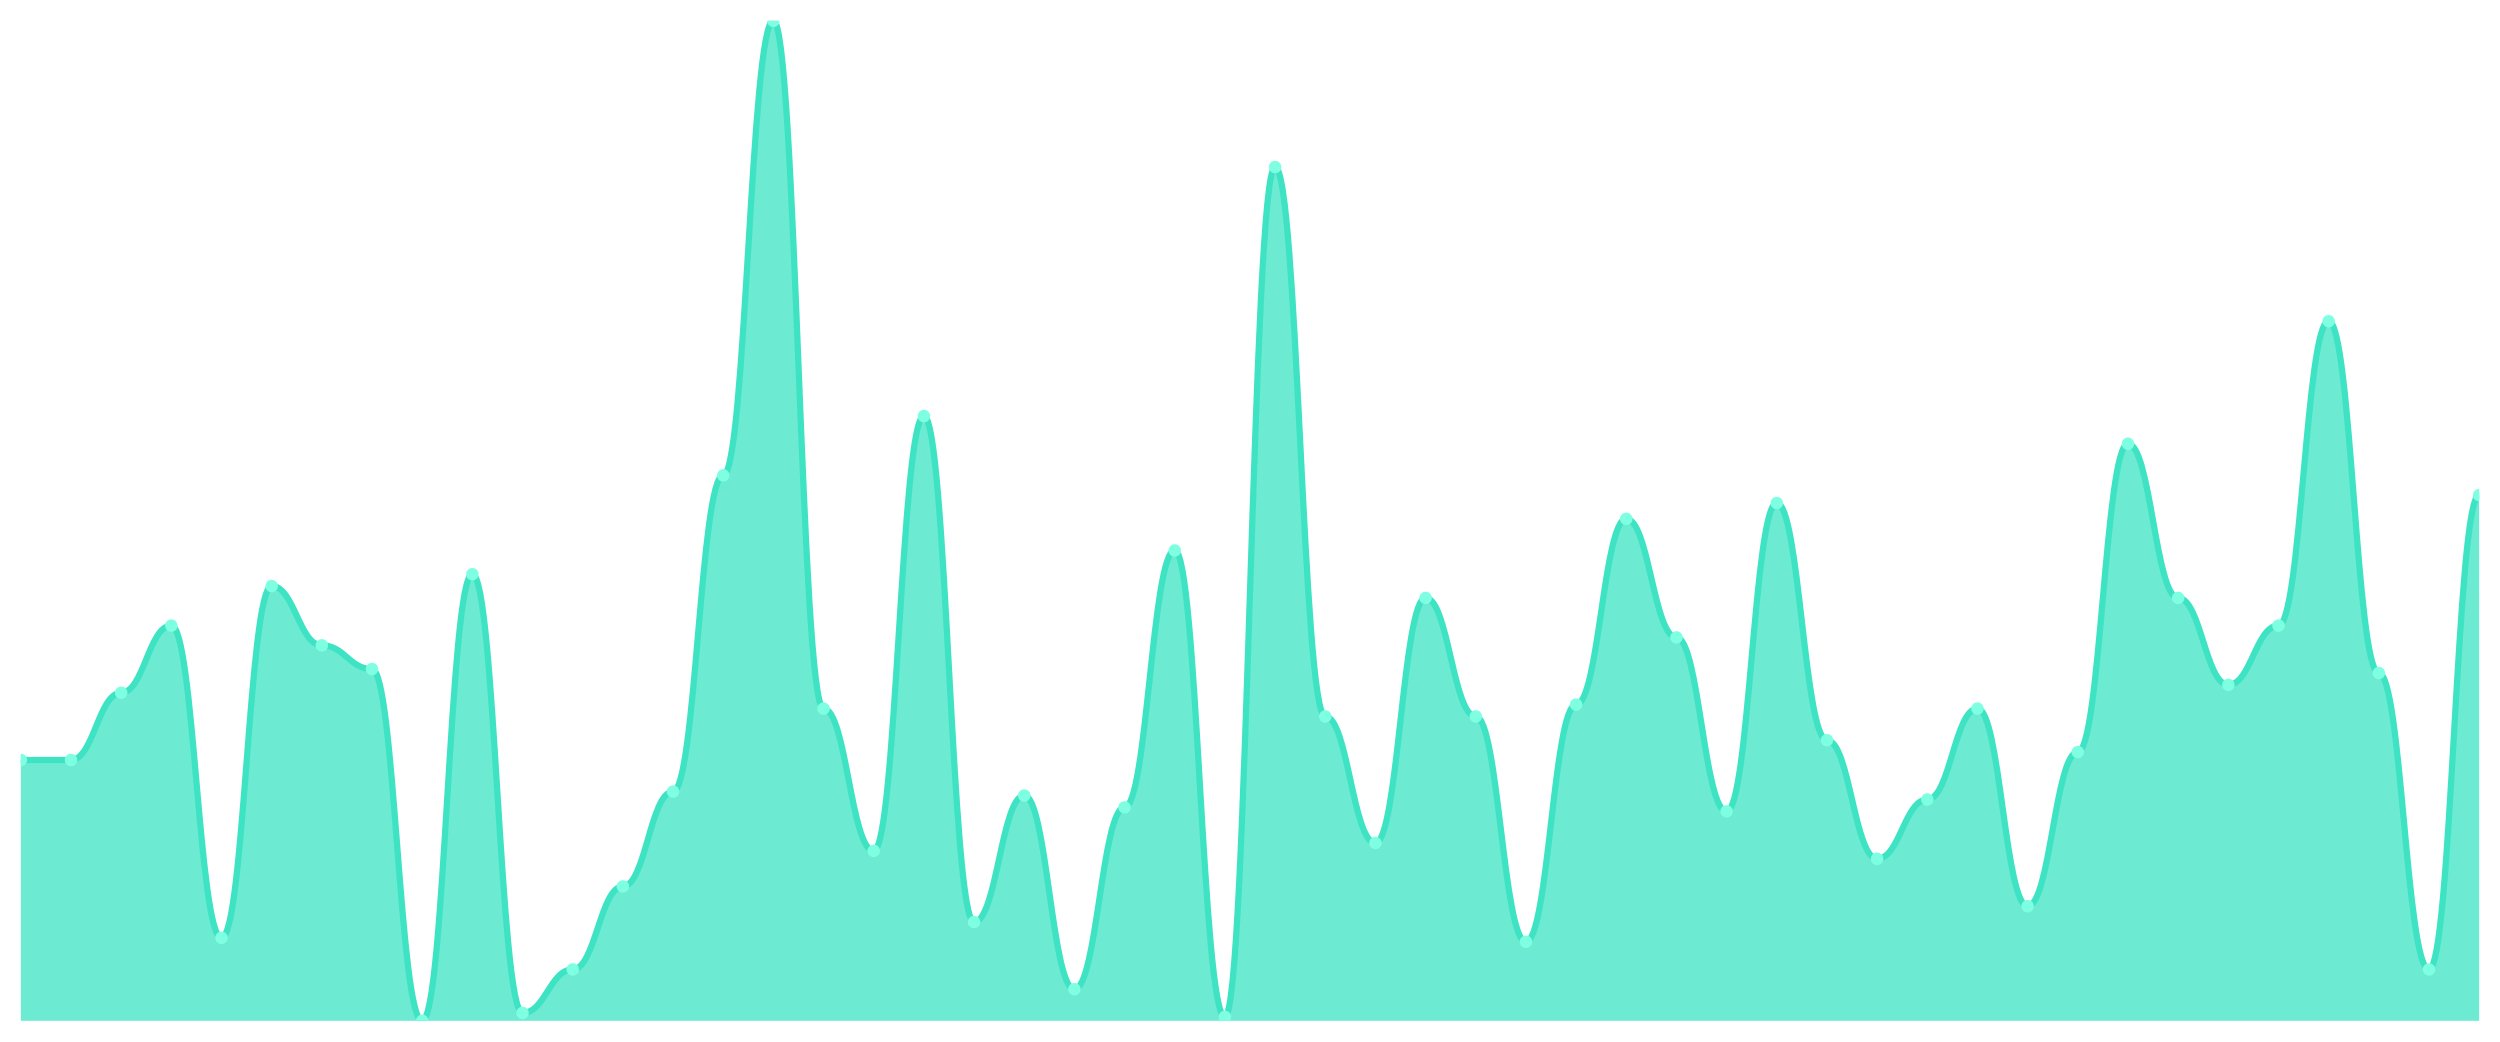
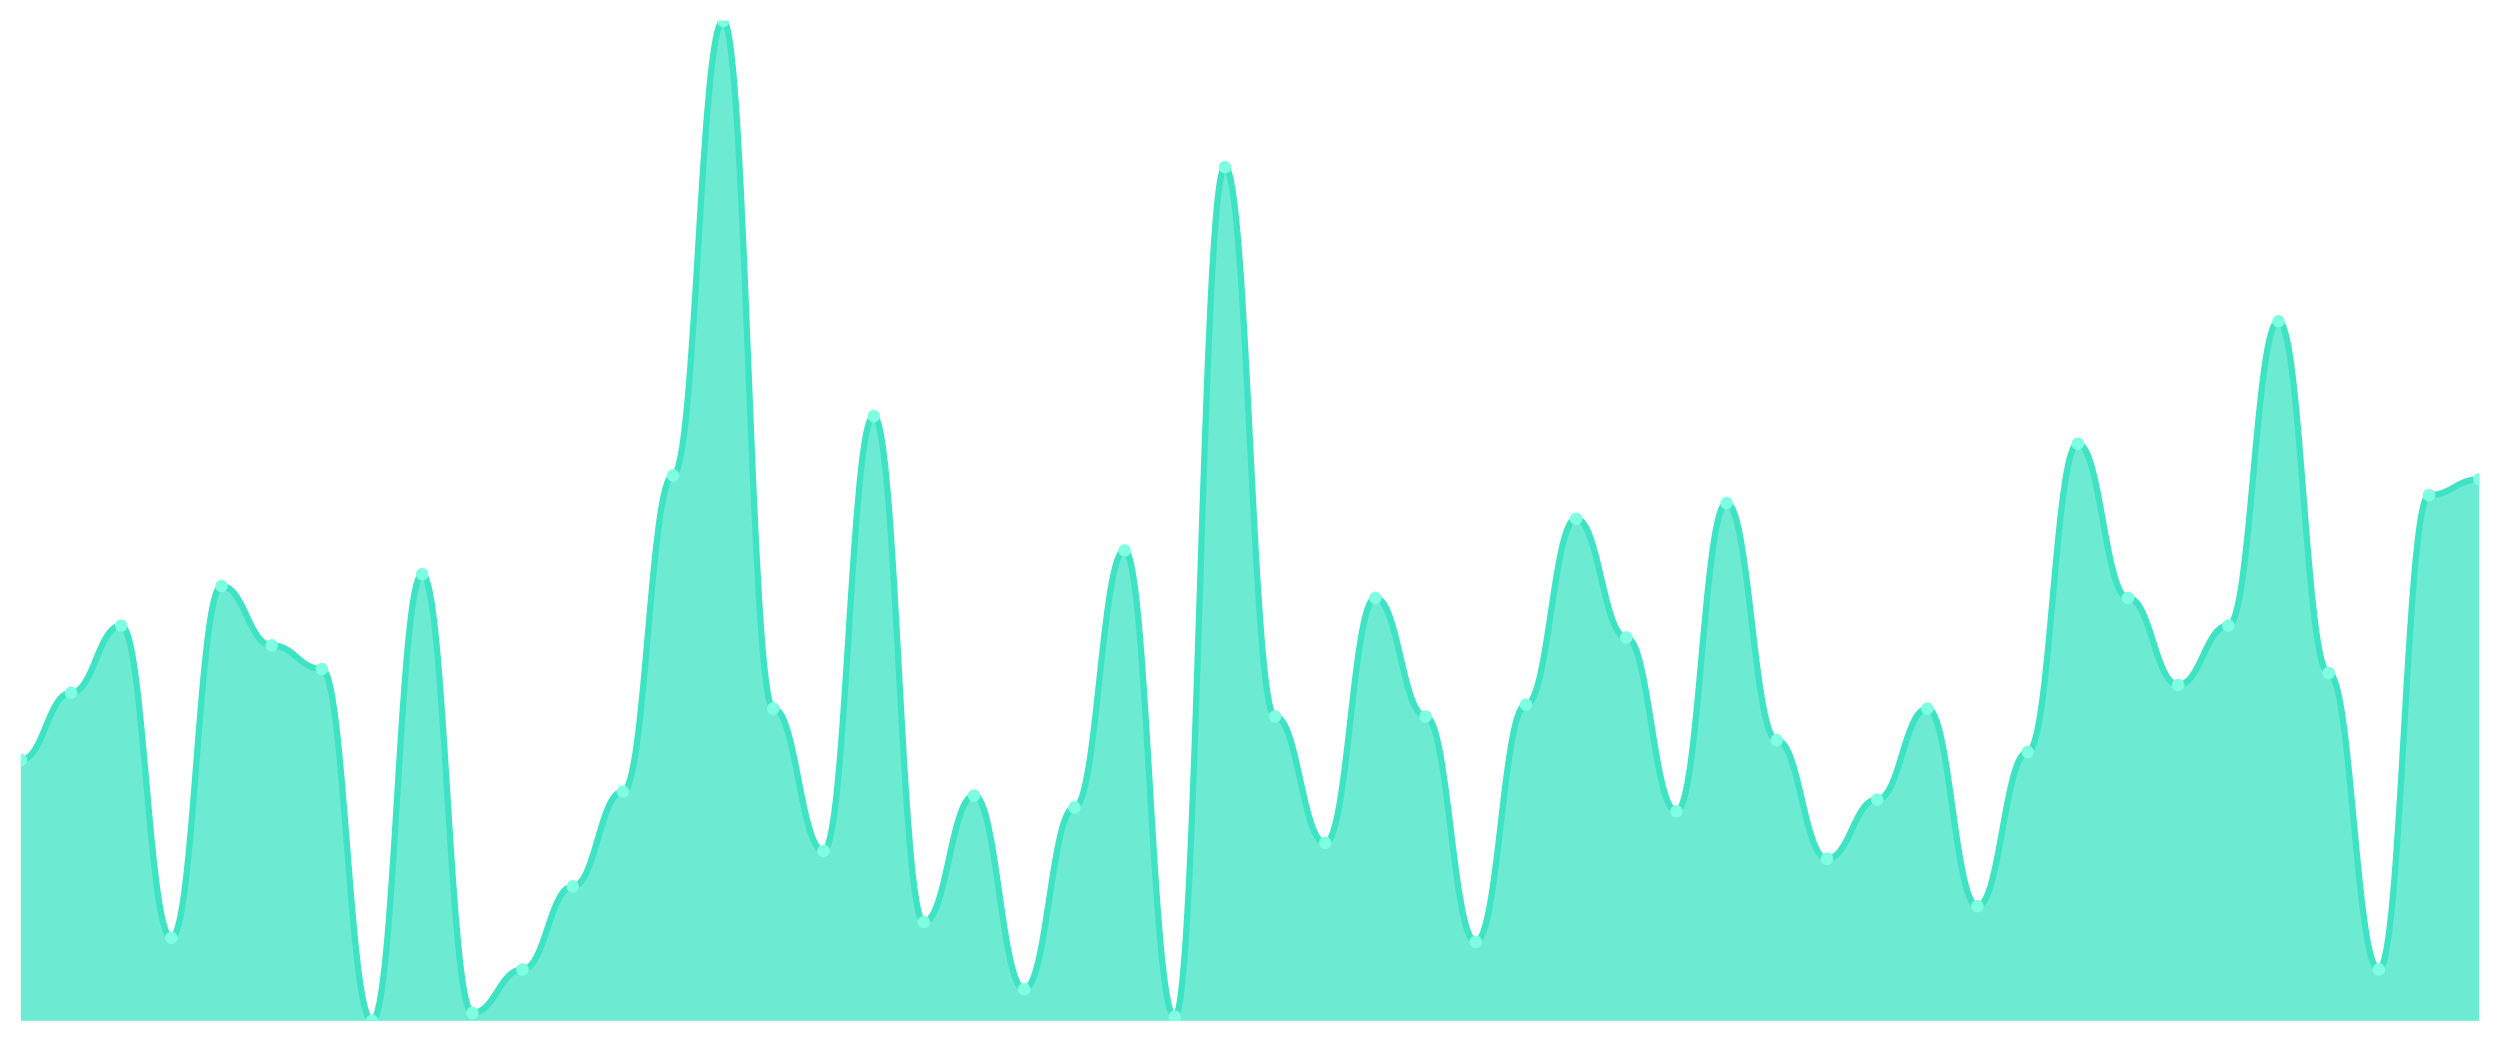
<svg xmlns="http://www.w3.org/2000/svg" viewBox="0 0 1200 500" width="1200" height="500">
  <defs>
    <clipPath id="c">
      <rect x="10" y="10" width="1180" height="480" />
    </clipPath>
  </defs>
  <rect width="1200" height="500" fill="none" />
  <g clip-path="url(#c)">
-     <path d="M 10,490 L 10,364.783 C 20.837,364.783 23.245,364.783 34.082,364.783 C 44.918,364.783 47.327,332.53 58.163,332.53 C 69,332.53 71.408,300.277 82.245,300.277 C 93.082,300.277 95.49,450.158 106.327,450.158 C 117.163,450.158 119.571,281.304 130.408,281.304 C 141.245,281.304 143.653,309.763 154.49,309.763 C 165.327,309.763 167.735,321.146 178.571,321.146 C 189.408,321.146 191.816,490 202.653,490 C 213.49,490 215.898,275.613 226.735,275.613 C 237.571,275.613 239.98,486.206 250.816,486.206 C 261.653,486.206 264.061,465.336 274.898,465.336 C 285.735,465.336 288.143,425.494 298.98,425.494 C 309.816,425.494 312.224,379.96 323.061,379.96 C 333.898,379.96 336.306,228.182 347.143,228.182 C 357.98,228.182 360.388,10 371.224,10 C 382.061,10 384.469,340.119 395.306,340.119 C 406.143,340.119 408.551,408.419 419.388,408.419 C 430.224,408.419 432.633,199.723 443.469,199.723 C 454.306,199.723 456.714,442.569 467.551,442.569 C 478.388,442.569 480.796,381.858 491.633,381.858 C 502.469,381.858 504.878,474.822 515.714,474.822 C 526.551,474.822 528.959,387.549 539.796,387.549 C 550.633,387.549 553.041,264.229 563.878,264.229 C 574.714,264.229 577.122,488.103 587.959,488.103 C 598.796,488.103 601.204,80.198 612.041,80.198 C 622.878,80.198 625.286,343.913 636.122,343.913 C 646.959,343.913 649.367,404.625 660.204,404.625 C 671.041,404.625 673.449,286.996 684.286,286.996 C 695.122,286.996 697.531,343.913 708.367,343.913 C 719.204,343.913 721.612,452.055 732.449,452.055 C 743.286,452.055 745.694,338.221 756.531,338.221 C 767.367,338.221 769.776,249.051 780.612,249.051 C 791.449,249.051 793.857,305.968 804.694,305.968 C 815.531,305.968 817.939,389.447 828.776,389.447 C 839.612,389.447 842.02,241.462 852.857,241.462 C 863.694,241.462 866.102,355.296 876.939,355.296 C 887.776,355.296 890.184,412.213 901.02,412.213 C 911.857,412.213 914.265,383.755 925.102,383.755 C 935.939,383.755 938.347,340.119 949.184,340.119 C 960.02,340.119 962.429,434.98 973.265,434.98 C 984.102,434.98 986.51,360.988 997.347,360.988 C 1008.184,360.988 1010.592,213.004 1021.429,213.004 C 1032.265,213.004 1034.673,286.996 1045.51,286.996 C 1056.347,286.996 1058.755,328.735 1069.592,328.735 C 1080.429,328.735 1082.837,300.277 1093.673,300.277 C 1104.51,300.277 1106.918,154.19 1117.755,154.19 C 1128.592,154.19 1131,323.043 1141.837,323.043 C 1152.673,323.043 1155.082,465.336 1165.918,465.336 C 1176.755,465.336 1179.163,237.668 1190,237.668 L 1190,490 Z" fill="rgba(61,227,195,0.75)" />
-     <path d="M 10,364.783 C 20.837,364.783 23.245,364.783 34.082,364.783 C 44.918,364.783 47.327,332.53 58.163,332.53 C 69,332.53 71.408,300.277 82.245,300.277 C 93.082,300.277 95.49,450.158 106.327,450.158 C 117.163,450.158 119.571,281.304 130.408,281.304 C 141.245,281.304 143.653,309.763 154.49,309.763 C 165.327,309.763 167.735,321.146 178.571,321.146 C 189.408,321.146 191.816,490 202.653,490 C 213.49,490 215.898,275.613 226.735,275.613 C 237.571,275.613 239.98,486.206 250.816,486.206 C 261.653,486.206 264.061,465.336 274.898,465.336 C 285.735,465.336 288.143,425.494 298.98,425.494 C 309.816,425.494 312.224,379.96 323.061,379.96 C 333.898,379.96 336.306,228.182 347.143,228.182 C 357.98,228.182 360.388,10 371.224,10 C 382.061,10 384.469,340.119 395.306,340.119 C 406.143,340.119 408.551,408.419 419.388,408.419 C 430.224,408.419 432.633,199.723 443.469,199.723 C 454.306,199.723 456.714,442.569 467.551,442.569 C 478.388,442.569 480.796,381.858 491.633,381.858 C 502.469,381.858 504.878,474.822 515.714,474.822 C 526.551,474.822 528.959,387.549 539.796,387.549 C 550.633,387.549 553.041,264.229 563.878,264.229 C 574.714,264.229 577.122,488.103 587.959,488.103 C 598.796,488.103 601.204,80.198 612.041,80.198 C 622.878,80.198 625.286,343.913 636.122,343.913 C 646.959,343.913 649.367,404.625 660.204,404.625 C 671.041,404.625 673.449,286.996 684.286,286.996 C 695.122,286.996 697.531,343.913 708.367,343.913 C 719.204,343.913 721.612,452.055 732.449,452.055 C 743.286,452.055 745.694,338.221 756.531,338.221 C 767.367,338.221 769.776,249.051 780.612,249.051 C 791.449,249.051 793.857,305.968 804.694,305.968 C 815.531,305.968 817.939,389.447 828.776,389.447 C 839.612,389.447 842.02,241.462 852.857,241.462 C 863.694,241.462 866.102,355.296 876.939,355.296 C 887.776,355.296 890.184,412.213 901.02,412.213 C 911.857,412.213 914.265,383.755 925.102,383.755 C 935.939,383.755 938.347,340.119 949.184,340.119 C 960.02,340.119 962.429,434.98 973.265,434.98 C 984.102,434.98 986.51,360.988 997.347,360.988 C 1008.184,360.988 1010.592,213.004 1021.429,213.004 C 1032.265,213.004 1034.673,286.996 1045.51,286.996 C 1056.347,286.996 1058.755,328.735 1069.592,328.735 C 1080.429,328.735 1082.837,300.277 1093.673,300.277 C 1104.51,300.277 1106.918,154.19 1117.755,154.19 C 1128.592,154.19 1131,323.043 1141.837,323.043 C 1152.673,323.043 1155.082,465.336 1165.918,465.336 C 1176.755,465.336 1179.163,237.668 1190,237.668" fill="none" stroke="#3de3c3" stroke-width="3" stroke-linecap="round" stroke-linejoin="round" />
+     <path d="M 10,490 L 10,364.783 C 20.837,364.783 23.245,332.53 34.082,332.53 C 44.918,332.53 47.327,300.277 58.163,300.277 C 69,300.277 71.408,450.158 82.245,450.158 C 93.082,450.158 95.49,281.304 106.327,281.304 C 117.163,281.304 119.571,309.763 130.408,309.763 C 141.245,309.763 143.653,321.146 154.49,321.146 C 165.327,321.146 167.735,490 178.571,490 C 189.408,490 191.816,275.613 202.653,275.613 C 213.49,275.613 215.898,486.206 226.735,486.206 C 237.571,486.206 239.98,465.336 250.816,465.336 C 261.653,465.336 264.061,425.494 274.898,425.494 C 285.735,425.494 288.143,379.96 298.98,379.96 C 309.816,379.96 312.224,228.182 323.061,228.182 C 333.898,228.182 336.306,10 347.143,10 C 357.98,10 360.388,340.119 371.224,340.119 C 382.061,340.119 384.469,408.419 395.306,408.419 C 406.143,408.419 408.551,199.723 419.388,199.723 C 430.224,199.723 432.633,442.569 443.469,442.569 C 454.306,442.569 456.714,381.858 467.551,381.858 C 478.388,381.858 480.796,474.822 491.633,474.822 C 502.469,474.822 504.878,387.549 515.714,387.549 C 526.551,387.549 528.959,264.229 539.796,264.229 C 550.633,264.229 553.041,488.103 563.878,488.103 C 574.714,488.103 577.122,80.198 587.959,80.198 C 598.796,80.198 601.204,343.913 612.041,343.913 C 622.878,343.913 625.286,404.625 636.122,404.625 C 646.959,404.625 649.367,286.996 660.204,286.996 C 671.041,286.996 673.449,343.913 684.286,343.913 C 695.122,343.913 697.531,452.055 708.367,452.055 C 719.204,452.055 721.612,338.221 732.449,338.221 C 743.286,338.221 745.694,249.051 756.531,249.051 C 767.367,249.051 769.776,305.968 780.612,305.968 C 791.449,305.968 793.857,389.447 804.694,389.447 C 815.531,389.447 817.939,241.462 828.776,241.462 C 839.612,241.462 842.02,355.296 852.857,355.296 C 863.694,355.296 866.102,412.213 876.939,412.213 C 887.776,412.213 890.184,383.755 901.02,383.755 C 911.857,383.755 914.265,340.119 925.102,340.119 C 935.939,340.119 938.347,434.98 949.184,434.98 C 960.02,434.98 962.429,360.988 973.265,360.988 C 984.102,360.988 986.51,213.004 997.347,213.004 C 1008.184,213.004 1010.592,286.996 1021.429,286.996 C 1032.265,286.996 1034.673,328.735 1045.51,328.735 C 1056.347,328.735 1058.755,300.277 1069.592,300.277 C 1080.429,300.277 1082.837,154.19 1093.673,154.19 C 1104.51,154.19 1106.918,323.043 1117.755,323.043 C 1128.592,323.043 1131,465.336 1141.837,465.336 C 1152.673,465.336 1155.082,237.668 1165.918,237.668 C 1176.755,237.668 1179.163,230.079 1190,230.079 L 1190,490 Z" fill="rgba(61,227,195,0.75)" />
+     <path d="M 10,364.783 C 20.837,364.783 23.245,332.53 34.082,332.53 C 44.918,332.53 47.327,300.277 58.163,300.277 C 69,300.277 71.408,450.158 82.245,450.158 C 93.082,450.158 95.49,281.304 106.327,281.304 C 117.163,281.304 119.571,309.763 130.408,309.763 C 141.245,309.763 143.653,321.146 154.49,321.146 C 165.327,321.146 167.735,490 178.571,490 C 189.408,490 191.816,275.613 202.653,275.613 C 213.49,275.613 215.898,486.206 226.735,486.206 C 237.571,486.206 239.98,465.336 250.816,465.336 C 261.653,465.336 264.061,425.494 274.898,425.494 C 285.735,425.494 288.143,379.96 298.98,379.96 C 309.816,379.96 312.224,228.182 323.061,228.182 C 333.898,228.182 336.306,10 347.143,10 C 357.98,10 360.388,340.119 371.224,340.119 C 382.061,340.119 384.469,408.419 395.306,408.419 C 406.143,408.419 408.551,199.723 419.388,199.723 C 430.224,199.723 432.633,442.569 443.469,442.569 C 454.306,442.569 456.714,381.858 467.551,381.858 C 478.388,381.858 480.796,474.822 491.633,474.822 C 502.469,474.822 504.878,387.549 515.714,387.549 C 526.551,387.549 528.959,264.229 539.796,264.229 C 550.633,264.229 553.041,488.103 563.878,488.103 C 574.714,488.103 577.122,80.198 587.959,80.198 C 598.796,80.198 601.204,343.913 612.041,343.913 C 622.878,343.913 625.286,404.625 636.122,404.625 C 646.959,404.625 649.367,286.996 660.204,286.996 C 671.041,286.996 673.449,343.913 684.286,343.913 C 695.122,343.913 697.531,452.055 708.367,452.055 C 719.204,452.055 721.612,338.221 732.449,338.221 C 743.286,338.221 745.694,249.051 756.531,249.051 C 767.367,249.051 769.776,305.968 780.612,305.968 C 791.449,305.968 793.857,389.447 804.694,389.447 C 815.531,389.447 817.939,241.462 828.776,241.462 C 839.612,241.462 842.02,355.296 852.857,355.296 C 863.694,355.296 866.102,412.213 876.939,412.213 C 887.776,412.213 890.184,383.755 901.02,383.755 C 911.857,383.755 914.265,340.119 925.102,340.119 C 935.939,340.119 938.347,434.98 949.184,434.98 C 960.02,434.98 962.429,360.988 973.265,360.988 C 984.102,360.988 986.51,213.004 997.347,213.004 C 1008.184,213.004 1010.592,286.996 1021.429,286.996 C 1032.265,286.996 1034.673,328.735 1045.51,328.735 C 1056.347,328.735 1058.755,300.277 1069.592,300.277 C 1080.429,300.277 1082.837,154.19 1093.673,154.19 C 1104.51,154.19 1106.918,323.043 1117.755,323.043 C 1128.592,323.043 1131,465.336 1141.837,465.336 C 1152.673,465.336 1155.082,237.668 1165.918,237.668 C 1176.755,237.668 1179.163,230.079 1190,230.079" fill="none" stroke="#3de3c3" stroke-width="3" stroke-linecap="round" stroke-linejoin="round" />
    <circle cx="10" cy="364.783" r="3" fill="#7fffe1" />
-     <circle cx="34.082" cy="364.783" r="3" fill="#7fffe1" />
-     <circle cx="58.163" cy="332.53" r="3" fill="#7fffe1" />
-     <circle cx="82.245" cy="300.277" r="3" fill="#7fffe1" />
-     <circle cx="106.327" cy="450.158" r="3" fill="#7fffe1" />
-     <circle cx="130.408" cy="281.304" r="3" fill="#7fffe1" />
-     <circle cx="154.49" cy="309.763" r="3" fill="#7fffe1" />
-     <circle cx="178.571" cy="321.146" r="3" fill="#7fffe1" />
-     <circle cx="202.653" cy="490" r="3" fill="#7fffe1" />
-     <circle cx="226.735" cy="275.613" r="3" fill="#7fffe1" />
-     <circle cx="250.816" cy="486.206" r="3" fill="#7fffe1" />
-     <circle cx="274.898" cy="465.336" r="3" fill="#7fffe1" />
-     <circle cx="298.98" cy="425.494" r="3" fill="#7fffe1" />
-     <circle cx="323.061" cy="379.96" r="3" fill="#7fffe1" />
-     <circle cx="347.143" cy="228.182" r="3" fill="#7fffe1" />
-     <circle cx="371.224" cy="10" r="3" fill="#7fffe1" />
-     <circle cx="395.306" cy="340.119" r="3" fill="#7fffe1" />
-     <circle cx="419.388" cy="408.419" r="3" fill="#7fffe1" />
-     <circle cx="443.469" cy="199.723" r="3" fill="#7fffe1" />
-     <circle cx="467.551" cy="442.569" r="3" fill="#7fffe1" />
-     <circle cx="491.633" cy="381.858" r="3" fill="#7fffe1" />
-     <circle cx="515.714" cy="474.822" r="3" fill="#7fffe1" />
-     <circle cx="539.796" cy="387.549" r="3" fill="#7fffe1" />
-     <circle cx="563.878" cy="264.229" r="3" fill="#7fffe1" />
-     <circle cx="587.959" cy="488.103" r="3" fill="#7fffe1" />
-     <circle cx="612.041" cy="80.198" r="3" fill="#7fffe1" />
-     <circle cx="636.122" cy="343.913" r="3" fill="#7fffe1" />
-     <circle cx="660.204" cy="404.625" r="3" fill="#7fffe1" />
-     <circle cx="684.286" cy="286.996" r="3" fill="#7fffe1" />
-     <circle cx="708.367" cy="343.913" r="3" fill="#7fffe1" />
-     <circle cx="732.449" cy="452.055" r="3" fill="#7fffe1" />
-     <circle cx="756.531" cy="338.221" r="3" fill="#7fffe1" />
-     <circle cx="780.612" cy="249.051" r="3" fill="#7fffe1" />
-     <circle cx="804.694" cy="305.968" r="3" fill="#7fffe1" />
-     <circle cx="828.776" cy="389.447" r="3" fill="#7fffe1" />
-     <circle cx="852.857" cy="241.462" r="3" fill="#7fffe1" />
-     <circle cx="876.939" cy="355.296" r="3" fill="#7fffe1" />
-     <circle cx="901.02" cy="412.213" r="3" fill="#7fffe1" />
-     <circle cx="925.102" cy="383.755" r="3" fill="#7fffe1" />
-     <circle cx="949.184" cy="340.119" r="3" fill="#7fffe1" />
-     <circle cx="973.265" cy="434.98" r="3" fill="#7fffe1" />
-     <circle cx="997.347" cy="360.988" r="3" fill="#7fffe1" />
-     <circle cx="1021.429" cy="213.004" r="3" fill="#7fffe1" />
-     <circle cx="1045.51" cy="286.996" r="3" fill="#7fffe1" />
-     <circle cx="1069.592" cy="328.735" r="3" fill="#7fffe1" />
-     <circle cx="1093.673" cy="300.277" r="3" fill="#7fffe1" />
-     <circle cx="1117.755" cy="154.19" r="3" fill="#7fffe1" />
-     <circle cx="1141.837" cy="323.043" r="3" fill="#7fffe1" />
-     <circle cx="1165.918" cy="465.336" r="3" fill="#7fffe1" />
-     <circle cx="1190" cy="237.668" r="3" fill="#7fffe1" />
+     <circle cx="34.082" cy="332.53" r="3" fill="#7fffe1" />
+     <circle cx="58.163" cy="300.277" r="3" fill="#7fffe1" />
+     <circle cx="82.245" cy="450.158" r="3" fill="#7fffe1" />
+     <circle cx="106.327" cy="281.304" r="3" fill="#7fffe1" />
+     <circle cx="130.408" cy="309.763" r="3" fill="#7fffe1" />
+     <circle cx="154.49" cy="321.146" r="3" fill="#7fffe1" />
+     <circle cx="178.571" cy="490" r="3" fill="#7fffe1" />
+     <circle cx="202.653" cy="275.613" r="3" fill="#7fffe1" />
+     <circle cx="226.735" cy="486.206" r="3" fill="#7fffe1" />
+     <circle cx="250.816" cy="465.336" r="3" fill="#7fffe1" />
+     <circle cx="274.898" cy="425.494" r="3" fill="#7fffe1" />
+     <circle cx="298.98" cy="379.96" r="3" fill="#7fffe1" />
+     <circle cx="323.061" cy="228.182" r="3" fill="#7fffe1" />
+     <circle cx="347.143" cy="10" r="3" fill="#7fffe1" />
+     <circle cx="371.224" cy="340.119" r="3" fill="#7fffe1" />
+     <circle cx="395.306" cy="408.419" r="3" fill="#7fffe1" />
+     <circle cx="419.388" cy="199.723" r="3" fill="#7fffe1" />
+     <circle cx="443.469" cy="442.569" r="3" fill="#7fffe1" />
+     <circle cx="467.551" cy="381.858" r="3" fill="#7fffe1" />
+     <circle cx="491.633" cy="474.822" r="3" fill="#7fffe1" />
+     <circle cx="515.714" cy="387.549" r="3" fill="#7fffe1" />
+     <circle cx="539.796" cy="264.229" r="3" fill="#7fffe1" />
+     <circle cx="563.878" cy="488.103" r="3" fill="#7fffe1" />
+     <circle cx="587.959" cy="80.198" r="3" fill="#7fffe1" />
+     <circle cx="612.041" cy="343.913" r="3" fill="#7fffe1" />
+     <circle cx="636.122" cy="404.625" r="3" fill="#7fffe1" />
+     <circle cx="660.204" cy="286.996" r="3" fill="#7fffe1" />
+     <circle cx="684.286" cy="343.913" r="3" fill="#7fffe1" />
+     <circle cx="708.367" cy="452.055" r="3" fill="#7fffe1" />
+     <circle cx="732.449" cy="338.221" r="3" fill="#7fffe1" />
+     <circle cx="756.531" cy="249.051" r="3" fill="#7fffe1" />
+     <circle cx="780.612" cy="305.968" r="3" fill="#7fffe1" />
+     <circle cx="804.694" cy="389.447" r="3" fill="#7fffe1" />
+     <circle cx="828.776" cy="241.462" r="3" fill="#7fffe1" />
+     <circle cx="852.857" cy="355.296" r="3" fill="#7fffe1" />
+     <circle cx="876.939" cy="412.213" r="3" fill="#7fffe1" />
+     <circle cx="901.02" cy="383.755" r="3" fill="#7fffe1" />
+     <circle cx="925.102" cy="340.119" r="3" fill="#7fffe1" />
+     <circle cx="949.184" cy="434.98" r="3" fill="#7fffe1" />
+     <circle cx="973.265" cy="360.988" r="3" fill="#7fffe1" />
+     <circle cx="997.347" cy="213.004" r="3" fill="#7fffe1" />
+     <circle cx="1021.429" cy="286.996" r="3" fill="#7fffe1" />
+     <circle cx="1045.51" cy="328.735" r="3" fill="#7fffe1" />
+     <circle cx="1069.592" cy="300.277" r="3" fill="#7fffe1" />
+     <circle cx="1093.673" cy="154.19" r="3" fill="#7fffe1" />
+     <circle cx="1117.755" cy="323.043" r="3" fill="#7fffe1" />
+     <circle cx="1141.837" cy="465.336" r="3" fill="#7fffe1" />
+     <circle cx="1165.918" cy="237.668" r="3" fill="#7fffe1" />
+     <circle cx="1190" cy="230.079" r="3" fill="#7fffe1" />
  </g>
</svg>
